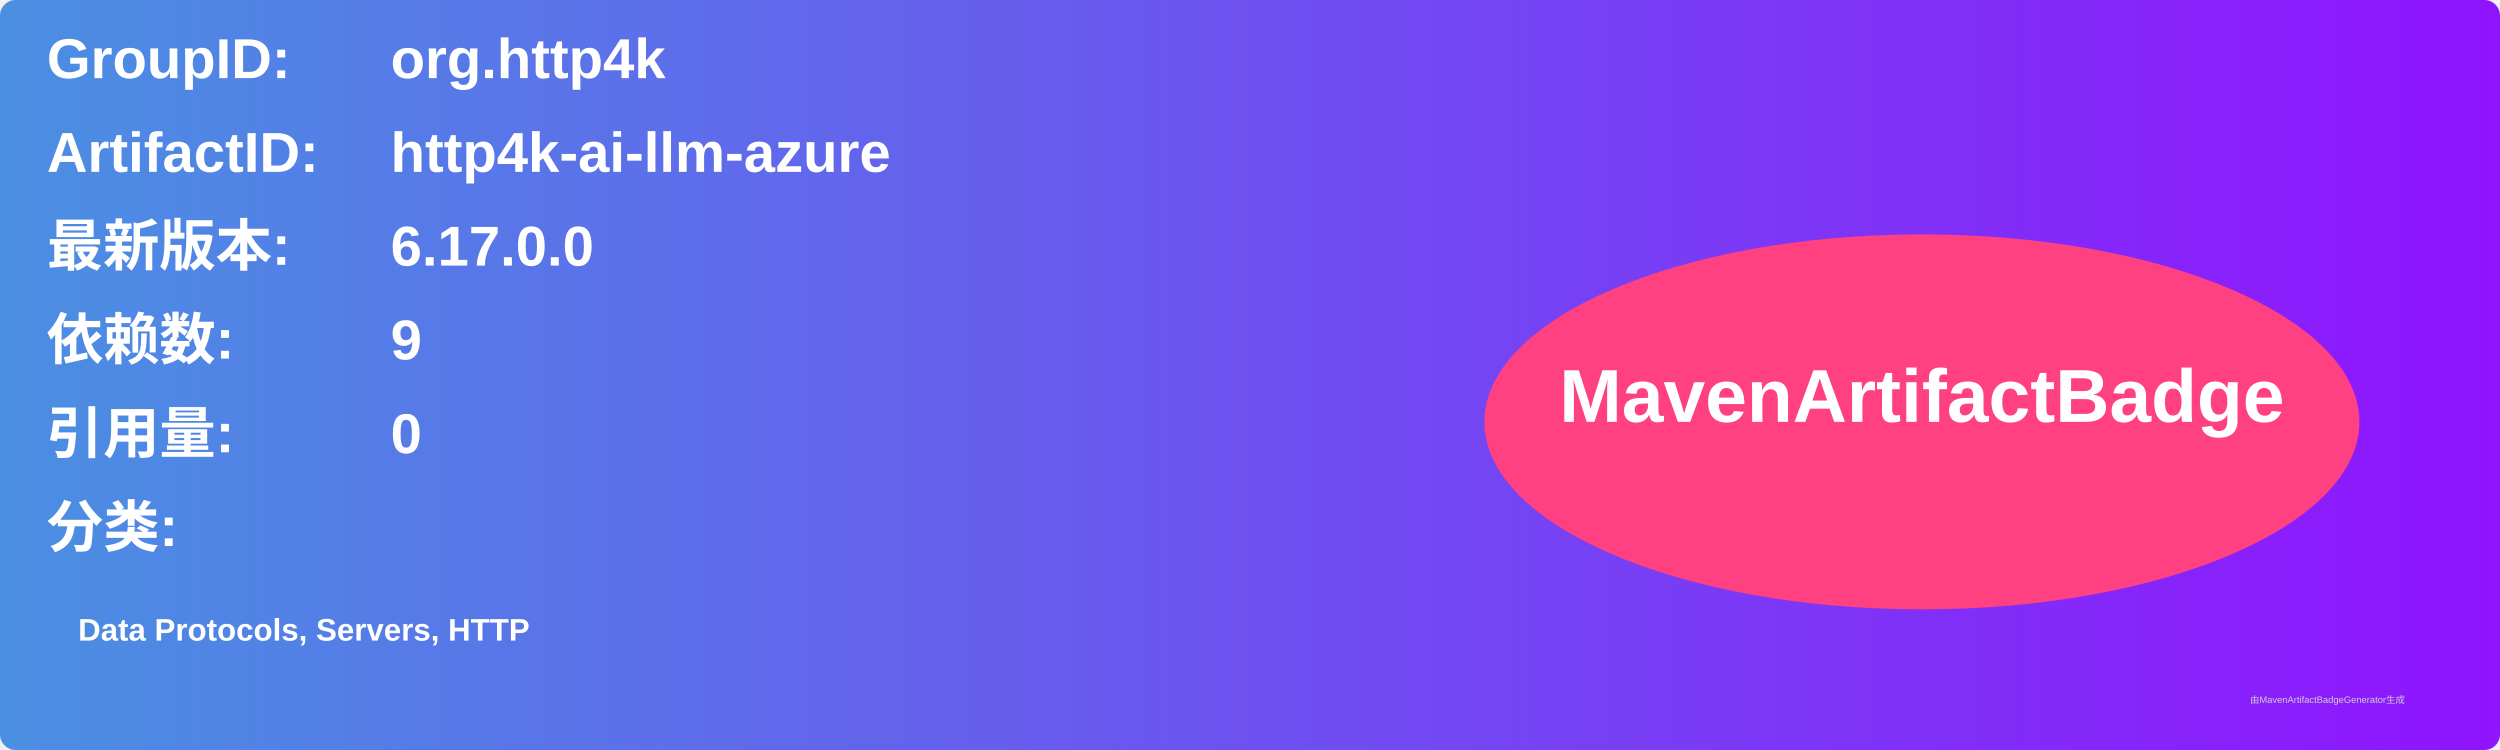
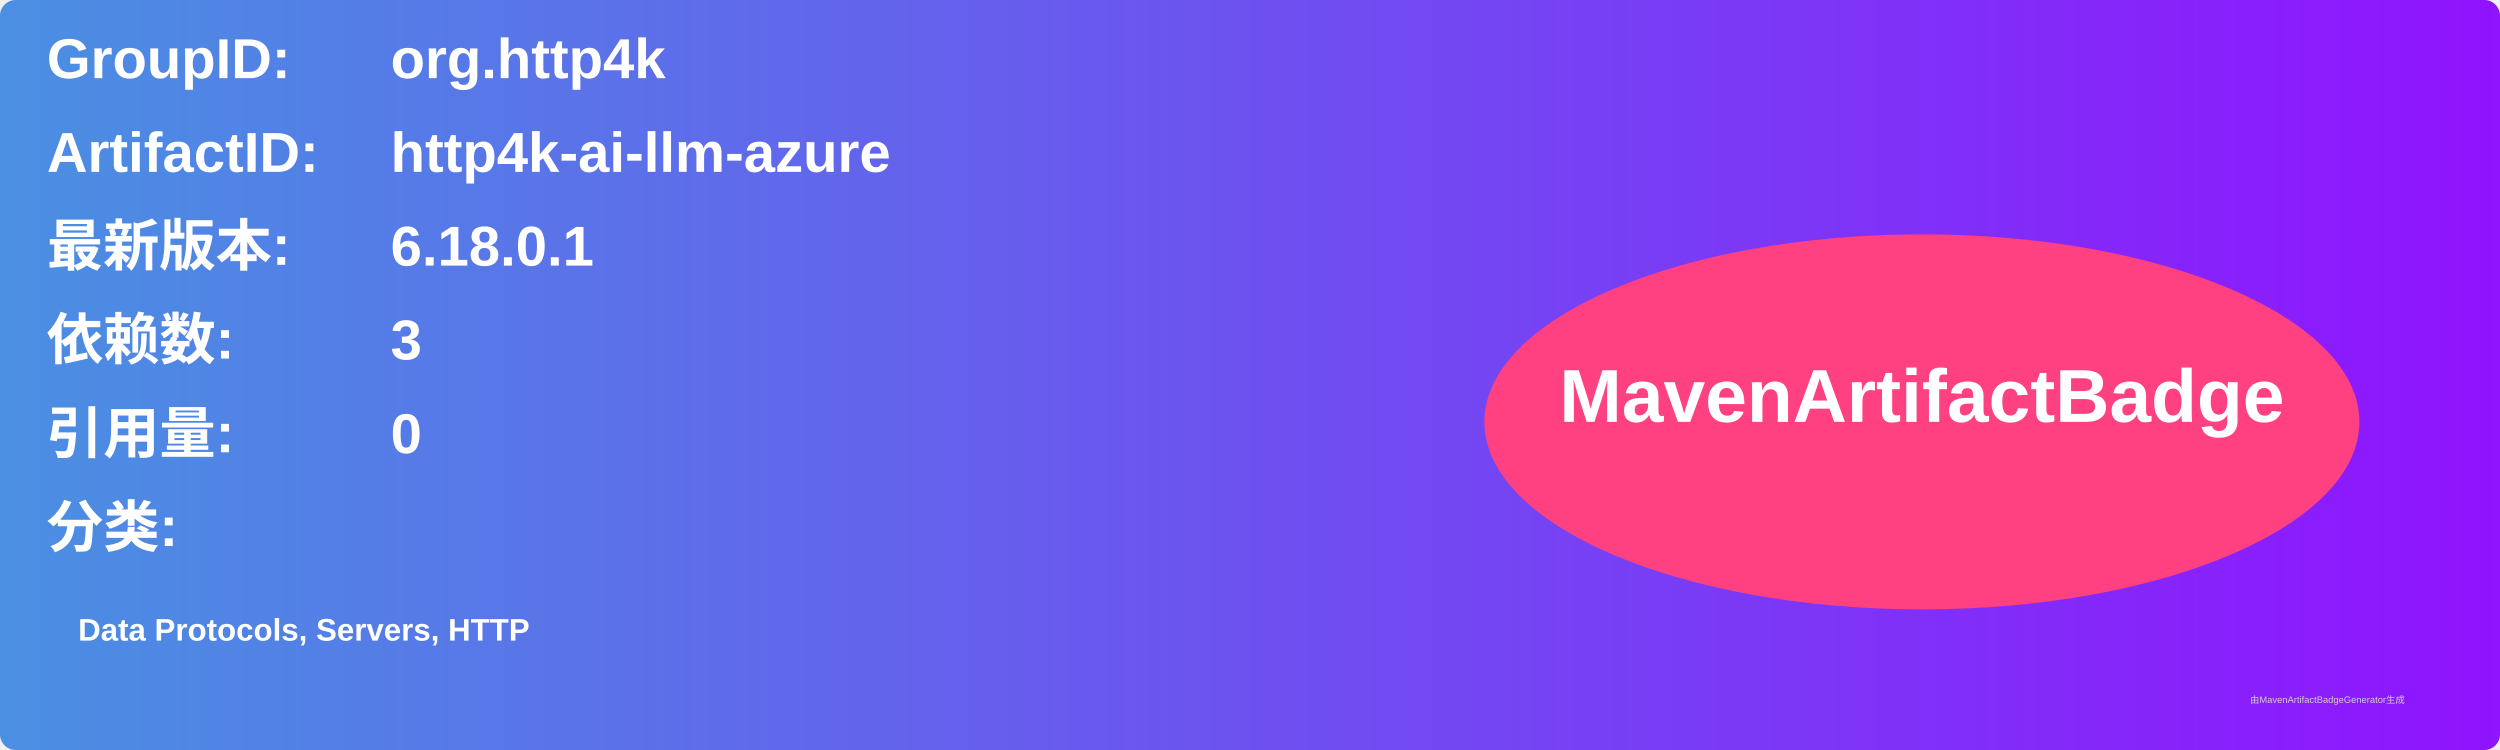
<svg xmlns="http://www.w3.org/2000/svg" width="800" height="240" viewBox="0 0 800 240">
  <linearGradient id="grad" x1="0%" y1="0%" x2="100%" y2="0%">
    <stop offset="0%" stop-color="#4a90e2" />
    <stop offset="100%" stop-color="#9013fe" />
  </linearGradient>
  <rect width="100%" height="100%" rx="5" ry="5" fill="url(#grad)" />
  <g transform="translate(15, 15)">
    <text x="0" y="10" font-family="Arial" font-size="18" fill="white" font-weight="bold" width="260">GroupID:</text>
    <text x="110" y="10" font-family="Arial" font-size="18" fill="white" font-weight="bold" width="460">org.http4k</text>
    <text x="0" y="40" font-family="Arial" font-size="18" fill="white" font-weight="bold" width="260">ArtifactID:</text>
    <text x="110" y="40" font-family="Arial" font-size="18" fill="white" font-weight="bold" width="460">http4k-ai-llm-azure</text>
    <text x="0" y="70" font-family="Arial" font-size="18" fill="white" font-weight="bold">最新版本:</text>
    <text x="110" y="70" font-family="Arial" font-size="18" fill="white" font-weight="bold">
-       <tspan font-weight="bold">6.17.0.0</tspan>
+       <tspan font-weight="bold">6.18.0.1</tspan>
    </text>
    <text x="0" y="100" font-family="Arial" font-size="18" fill="white" font-weight="bold">依赖数: </text>
    <text x="110" y="100" font-family="Arial" font-size="18" fill="white">
-       <tspan font-weight="bold">9</tspan>
+       <tspan font-weight="bold">3</tspan>
    </text>
    <text x="0" y="130" font-family="Arial" font-size="18" fill="white" font-weight="bold">引用量: </text>
    <text x="110" y="130" font-family="Arial" font-size="18" fill="white">
      <tspan font-weight="bold">0</tspan>
    </text>
    <text x="0" y="160" font-family="Arial" font-size="18" fill="white" font-weight="bold">分类:</text>
    <text x="10" y="190" font-family="Arial" font-size="10" fill="white">
      <tspan font-weight="bold">Data Protocols, Servers, HTTP</tspan>
    </text>
    <ellipse cx="600" cy="120" rx="140" ry="60" fill="#ff4081" />
    <text x="600" y="120" text-anchor="middle" font-family="Arial" font-size="24" fill="white" font-weight="bold">MavenArtifactBadge</text>
  </g>
  <text x="720" y="225" font-family="Arial" font-size="3" fill="#d0d0d0">由MavenArtifactBadgeGenerator生成</text>
</svg>
